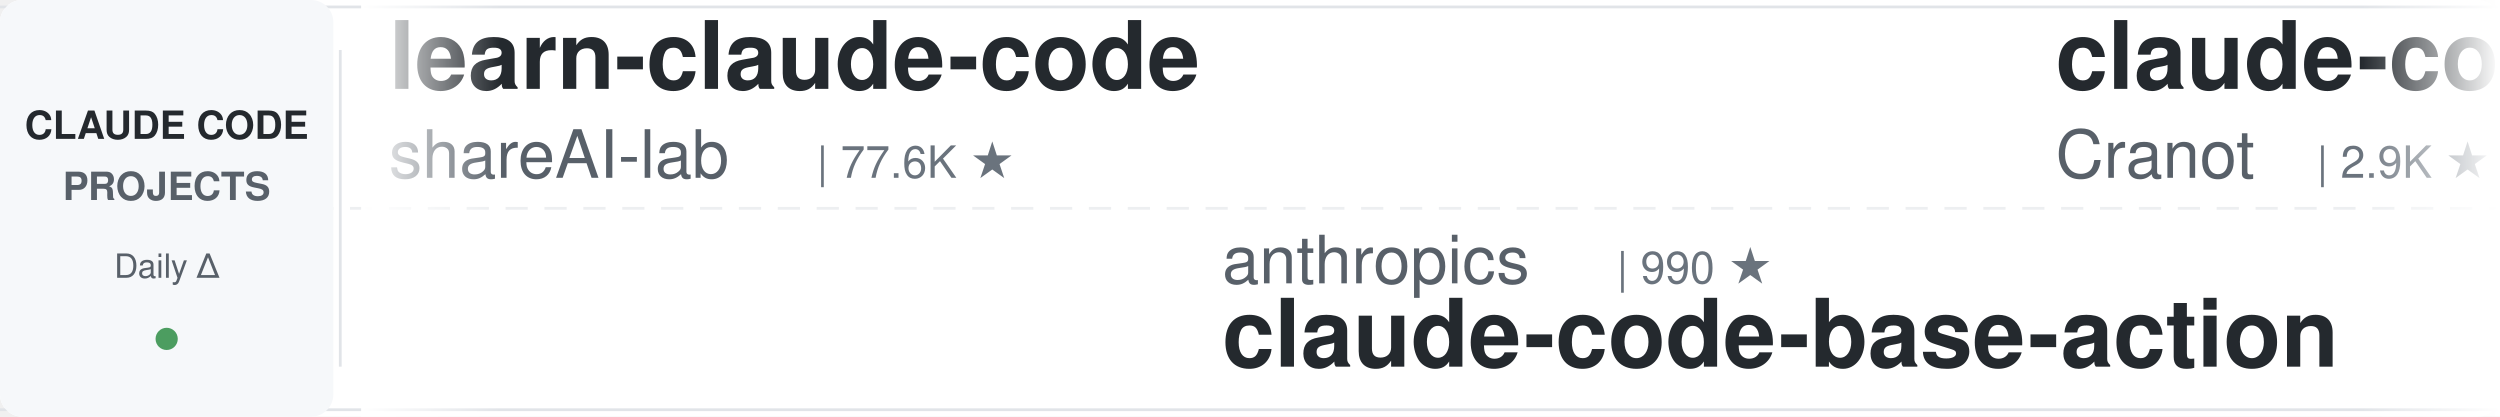
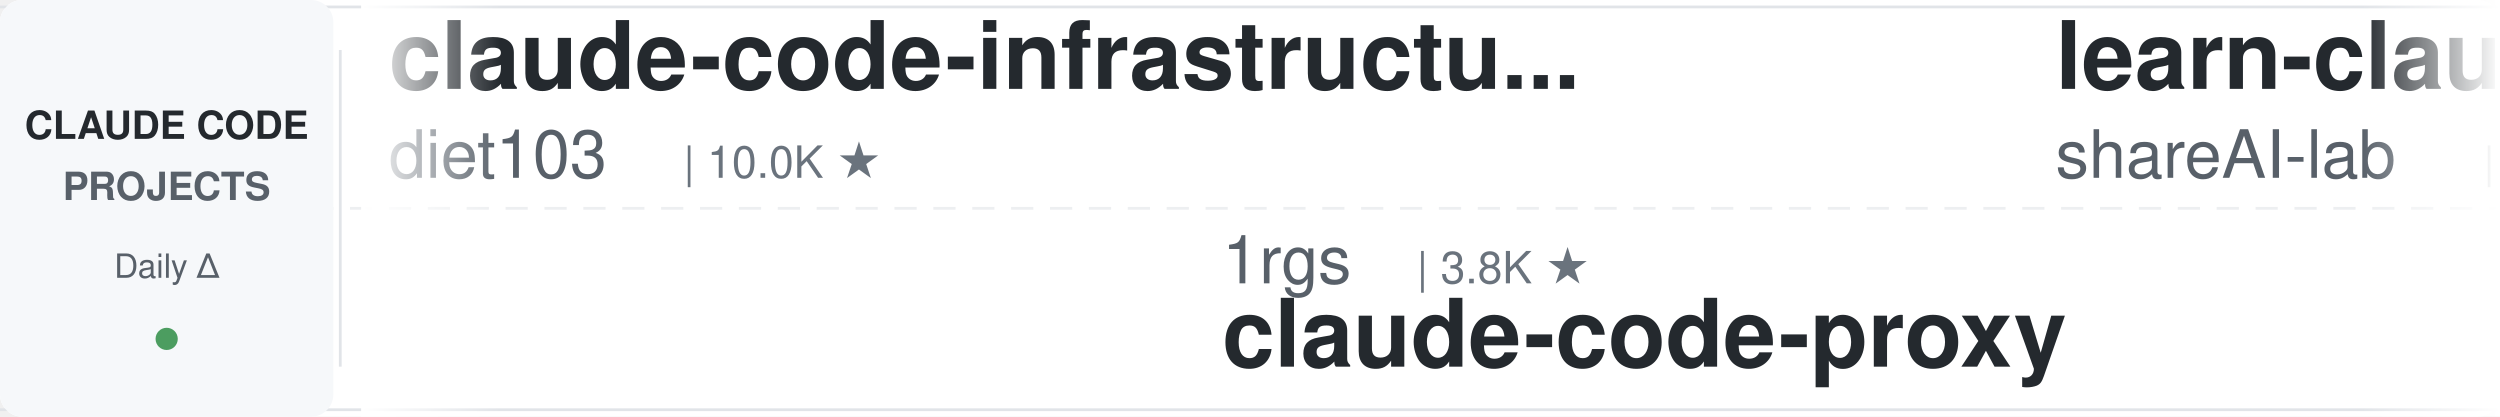
<svg xmlns="http://www.w3.org/2000/svg" width="900" height="150">
  <defs>
    <linearGradient id="leftFade" x1="0%" y1="0%" x2="100%" y2="0%">
      <stop offset="0%" style="stop-color:#ffffff;stop-opacity:1" />
      <stop offset="100%" style="stop-color:#ffffff;stop-opacity:0" />
    </linearGradient>
    <linearGradient id="rightFade" x1="0%" y1="0%" x2="100%" y2="0%">
      <stop offset="0%" style="stop-color:#ffffff;stop-opacity:0" />
      <stop offset="100%" style="stop-color:#ffffff;stop-opacity:1" />
    </linearGradient>
  </defs>
  <rect width="900" height="150" fill="#ffffff" rx="8" />
  <rect x="0" y="2" width="900" height="1" fill="#e1e4e8" />
  <rect x="0" y="147" width="900" height="1" fill="#e1e4e8" />
  <line x1="0" y1="75" x2="900" y2="75" stroke="#e1e4e8" stroke-width="1" stroke-dasharray="8 6" opacity="0.6" />
  <rect x="0" y="0" width="120" height="150" fill="#f6f8fa" rx="8" />
  <text x="60" y="50" font-family="-apple-system, BlinkMacSystemFont, 'Segoe UI', Helvetica, Arial, sans-serif" font-size="14" font-weight="600" fill="#24292e" text-anchor="middle">CLAUDE CODE</text>
  <text x="60" y="72" font-family="-apple-system, BlinkMacSystemFont, 'Segoe UI', Helvetica, Arial, sans-serif" font-size="14" font-weight="600" fill="#586069" text-anchor="middle">PROJECTS</text>
  <text x="60" y="100" font-family="-apple-system, BlinkMacSystemFont, 'Segoe UI', Helvetica, Arial, sans-serif" font-size="12" font-weight="500" fill="#586069" text-anchor="middle">Daily Δ</text>
  <circle cx="60" cy="122" r="4" fill="#22863a" opacity="0.8" />
  <rect x="122" y="18" width="1" height="114" fill="#e1e4e8" />
  <clipPath id="tickerClip">
    <rect x="130" y="0" width="770" height="150" />
  </clipPath>
  <g clip-path="url(#tickerClip)">
    <g id="tickerItems">
      <animateTransform attributeName="transform" attributeType="XML" type="translate" from="0 0" to="-3000 0" dur="54s" repeatCount="indefinite" />
      <g transform="translate(0, 0)">
+         <text x="140" y="32" font-family="-apple-system, BlinkMacSystemFont, 'Segoe UI', Helvetica, Arial, sans-serif" font-size="34" font-weight="600" fill="#24292e">claude-code-infrastructu...</text>
+         <text x="140" y="64" font-family="-apple-system, BlinkMacSystemFont, 'Segoe UI', Helvetica, Arial, sans-serif" font-size="24" font-weight="400" fill="#586069">diet103</text>
+         <text x="246" y="64" font-family="-apple-system, BlinkMacSystemFont, 'Segoe UI', Helvetica, Arial, sans-serif" font-size="16" font-weight="500" fill="#6a737d">| 10.0K ★</text>
+       </g>
+       <g transform="translate(300, 0)">
+         <text x="140" y="102" font-family="-apple-system, BlinkMacSystemFont, 'Segoe UI', Helvetica, Arial, sans-serif" font-size="24" font-weight="400" fill="#586069">1rgs</text>
+         <text x="210" y="102" font-family="-apple-system, BlinkMacSystemFont, 'Segoe UI', Helvetica, Arial, sans-serif" font-size="16" font-weight="500" fill="#6a737d">| 3.8K ★</text>
+         <text x="140" y="132" font-family="-apple-system, BlinkMacSystemFont, 'Segoe UI', Helvetica, Arial, sans-serif" font-size="34" font-weight="600" fill="#24292e">claude-code-proxy</text>
+       </g>
+       <g transform="translate(600, 0)">
        <text x="140" y="32" font-family="-apple-system, BlinkMacSystemFont, 'Segoe UI', Helvetica, Arial, sans-serif" font-size="34" font-weight="600" fill="#24292e">learn-claude-code</text>
        <text x="140" y="64" font-family="-apple-system, BlinkMacSystemFont, 'Segoe UI', Helvetica, Arial, sans-serif" font-size="24" font-weight="400" fill="#586069">shareAI-lab</text>
        <text x="294" y="64" font-family="-apple-system, BlinkMacSystemFont, 'Segoe UI', Helvetica, Arial, sans-serif" font-size="16" font-weight="500" fill="#6a737d">| 77.6K ★</text>
      </g>
-       <g transform="translate(300, 0)">
-         <text x="140" y="102" font-family="-apple-system, BlinkMacSystemFont, 'Segoe UI', Helvetica, Arial, sans-serif" font-size="24" font-weight="400" fill="#586069">anthropics</text>
-         <text x="282" y="102" font-family="-apple-system, BlinkMacSystemFont, 'Segoe UI', Helvetica, Arial, sans-serif" font-size="16" font-weight="500" fill="#6a737d">| 990 ★</text>
-         <text x="140" y="132" font-family="-apple-system, BlinkMacSystemFont, 'Segoe UI', Helvetica, Arial, sans-serif" font-size="34" font-weight="600" fill="#24292e">claude-code-base-action</text>
-       </g>
-       <g transform="translate(600, 0)">
-         <text x="140" y="32" font-family="-apple-system, BlinkMacSystemFont, 'Segoe UI', Helvetica, Arial, sans-serif" font-size="34" font-weight="600" fill="#24292e">claude-code-guide</text>
-         <text x="140" y="64" font-family="-apple-system, BlinkMacSystemFont, 'Segoe UI', Helvetica, Arial, sans-serif" font-size="24" font-weight="400" fill="#586069">Cranot</text>
-         <text x="234" y="64" font-family="-apple-system, BlinkMacSystemFont, 'Segoe UI', Helvetica, Arial, sans-serif" font-size="16" font-weight="500" fill="#6a737d">| 2.9K ★</text>
-       </g>
      <g transform="translate(900, 0)">
-         <text x="140" y="102" font-family="-apple-system, BlinkMacSystemFont, 'Segoe UI', Helvetica, Arial, sans-serif" font-size="24" font-weight="400" fill="#586069">xu-xiang</text>
-         <text x="258" y="102" font-family="-apple-system, BlinkMacSystemFont, 'Segoe UI', Helvetica, Arial, sans-serif" font-size="16" font-weight="500" fill="#6a737d">| 2.0K ★</text>
-         <text x="140" y="132" font-family="-apple-system, BlinkMacSystemFont, 'Segoe UI', Helvetica, Arial, sans-serif" font-size="34" font-weight="600" fill="#24292e">everything-claude-code-z...</text>
+         <text x="140" y="102" font-family="-apple-system, BlinkMacSystemFont, 'Segoe UI', Helvetica, Arial, sans-serif" font-size="24" font-weight="400" fill="#586069">alejandrobalderas</text>
+         <text x="366" y="102" font-family="-apple-system, BlinkMacSystemFont, 'Segoe UI', Helvetica, Arial, sans-serif" font-size="16" font-weight="500" fill="#6a737d">| 2.9K ★</text>
+         <text x="140" y="132" font-family="-apple-system, BlinkMacSystemFont, 'Segoe UI', Helvetica, Arial, sans-serif" font-size="34" font-weight="600" fill="#24292e">claude-code-from-source</text>
      </g>
      <g transform="translate(1200, 0)">
-         <text x="140" y="32" font-family="-apple-system, BlinkMacSystemFont, 'Segoe UI', Helvetica, Arial, sans-serif" font-size="34" font-weight="600" fill="#24292e">claude-code-cli</text>
-         <text x="140" y="64" font-family="-apple-system, BlinkMacSystemFont, 'Segoe UI', Helvetica, Arial, sans-serif" font-size="24" font-weight="400" fill="#586069">huangserva</text>
-         <text x="282" y="64" font-family="-apple-system, BlinkMacSystemFont, 'Segoe UI', Helvetica, Arial, sans-serif" font-size="16" font-weight="500" fill="#6a737d">| 631 ★</text>
+         <text x="140" y="32" font-family="-apple-system, BlinkMacSystemFont, 'Segoe UI', Helvetica, Arial, sans-serif" font-size="34" font-weight="600" fill="#24292e">everything-claude-code-z...</text>
+         <text x="140" y="64" font-family="-apple-system, BlinkMacSystemFont, 'Segoe UI', Helvetica, Arial, sans-serif" font-size="24" font-weight="400" fill="#586069">xu-xiang</text>
+         <text x="258" y="64" font-family="-apple-system, BlinkMacSystemFont, 'Segoe UI', Helvetica, Arial, sans-serif" font-size="16" font-weight="500" fill="#6a737d">| 2.0K ★</text>
      </g>
      <g transform="translate(1500, 0)">
-         <text x="140" y="102" font-family="-apple-system, BlinkMacSystemFont, 'Segoe UI', Helvetica, Arial, sans-serif" font-size="24" font-weight="400" fill="#586069">AICoderTudou</text>
-         <text x="306" y="102" font-family="-apple-system, BlinkMacSystemFont, 'Segoe UI', Helvetica, Arial, sans-serif" font-size="16" font-weight="500" fill="#6a737d">| 494 ★</text>
-         <text x="140" y="132" font-family="-apple-system, BlinkMacSystemFont, 'Segoe UI', Helvetica, Arial, sans-serif" font-size="34" font-weight="600" fill="#24292e">claude-code-tudou</text>
+         <text x="140" y="102" font-family="-apple-system, BlinkMacSystemFont, 'Segoe UI', Helvetica, Arial, sans-serif" font-size="24" font-weight="400" fill="#586069">VoltAgent</text>
+         <text x="270" y="102" font-family="-apple-system, BlinkMacSystemFont, 'Segoe UI', Helvetica, Arial, sans-serif" font-size="16" font-weight="500" fill="#6a737d">| 25.3K ★</text>
+         <text x="140" y="132" font-family="-apple-system, BlinkMacSystemFont, 'Segoe UI', Helvetica, Arial, sans-serif" font-size="34" font-weight="600" fill="#24292e">awesome-claude-code-suba...</text>
      </g>
      <g transform="translate(1800, 0)">
-         <text x="140" y="32" font-family="-apple-system, BlinkMacSystemFont, 'Segoe UI', Helvetica, Arial, sans-serif" font-size="34" font-weight="600" fill="#24292e">claude_code_src</text>
-         <text x="140" y="64" font-family="-apple-system, BlinkMacSystemFont, 'Segoe UI', Helvetica, Arial, sans-serif" font-size="24" font-weight="400" fill="#586069">ponponon</text>
-         <text x="258" y="64" font-family="-apple-system, BlinkMacSystemFont, 'Segoe UI', Helvetica, Arial, sans-serif" font-size="16" font-weight="500" fill="#6a737d">| 2.3K ★</text>
+         <text x="140" y="32" font-family="-apple-system, BlinkMacSystemFont, 'Segoe UI', Helvetica, Arial, sans-serif" font-size="34" font-weight="600" fill="#24292e">system_prompts_leaks</text>
+         <text x="140" y="64" font-family="-apple-system, BlinkMacSystemFont, 'Segoe UI', Helvetica, Arial, sans-serif" font-size="24" font-weight="400" fill="#586069">asgeirtj</text>
+         <text x="258" y="64" font-family="-apple-system, BlinkMacSystemFont, 'Segoe UI', Helvetica, Arial, sans-serif" font-size="16" font-weight="500" fill="#6a737d">| 68.4K ★</text>
      </g>
      <g transform="translate(2100, 0)">
-         <text x="140" y="102" font-family="-apple-system, BlinkMacSystemFont, 'Segoe UI', Helvetica, Arial, sans-serif" font-size="24" font-weight="400" fill="#586069">edmund-io</text>
-         <text x="270" y="102" font-family="-apple-system, BlinkMacSystemFont, 'Segoe UI', Helvetica, Arial, sans-serif" font-size="16" font-weight="500" fill="#6a737d">| 1.5K ★</text>
-         <text x="140" y="132" font-family="-apple-system, BlinkMacSystemFont, 'Segoe UI', Helvetica, Arial, sans-serif" font-size="34" font-weight="600" fill="#24292e">edmunds-claude-code</text>
+         <text x="140" y="102" font-family="-apple-system, BlinkMacSystemFont, 'Segoe UI', Helvetica, Arial, sans-serif" font-size="24" font-weight="400" fill="#586069">nicedreamzapp</text>
+         <text x="318" y="102" font-family="-apple-system, BlinkMacSystemFont, 'Segoe UI', Helvetica, Arial, sans-serif" font-size="16" font-weight="500" fill="#6a737d">| 3.3K ★</text>
+         <text x="140" y="132" font-family="-apple-system, BlinkMacSystemFont, 'Segoe UI', Helvetica, Arial, sans-serif" font-size="34" font-weight="600" fill="#24292e">claude-code-local</text>
      </g>
      <g transform="translate(2400, 0)">
-         <text x="140" y="32" font-family="-apple-system, BlinkMacSystemFont, 'Segoe UI', Helvetica, Arial, sans-serif" font-size="34" font-weight="600" fill="#24292e">everything-claude-code</text>
-         <text x="140" y="64" font-family="-apple-system, BlinkMacSystemFont, 'Segoe UI', Helvetica, Arial, sans-serif" font-size="24" font-weight="400" fill="#586069">WorldFlowAI</text>
-         <text x="294" y="64" font-family="-apple-system, BlinkMacSystemFont, 'Segoe UI', Helvetica, Arial, sans-serif" font-size="16" font-weight="500" fill="#6a737d">| 3.6K ★</text>
+         <text x="140" y="32" font-family="-apple-system, BlinkMacSystemFont, 'Segoe UI', Helvetica, Arial, sans-serif" font-size="34" font-weight="600" fill="#24292e">claude-code-source</text>
+         <text x="140" y="64" font-family="-apple-system, BlinkMacSystemFont, 'Segoe UI', Helvetica, Arial, sans-serif" font-size="24" font-weight="400" fill="#586069">hangsman</text>
+         <text x="258" y="64" font-family="-apple-system, BlinkMacSystemFont, 'Segoe UI', Helvetica, Arial, sans-serif" font-size="16" font-weight="500" fill="#6a737d">| 795 ★</text>
      </g>
      <g transform="translate(2700, 0)">
-         <text x="140" y="102" font-family="-apple-system, BlinkMacSystemFont, 'Segoe UI', Helvetica, Arial, sans-serif" font-size="24" font-weight="400" fill="#586069">disler</text>
-         <text x="234" y="102" font-family="-apple-system, BlinkMacSystemFont, 'Segoe UI', Helvetica, Arial, sans-serif" font-size="16" font-weight="500" fill="#6a737d">| 1.7K ★</text>
-         <text x="140" y="132" font-family="-apple-system, BlinkMacSystemFont, 'Segoe UI', Helvetica, Arial, sans-serif" font-size="34" font-weight="600" fill="#24292e">pi-vs-claude-code</text>
+         <text x="140" y="102" font-family="-apple-system, BlinkMacSystemFont, 'Segoe UI', Helvetica, Arial, sans-serif" font-size="24" font-weight="400" fill="#586069">ykdojo</text>
+         <text x="234" y="102" font-family="-apple-system, BlinkMacSystemFont, 'Segoe UI', Helvetica, Arial, sans-serif" font-size="16" font-weight="500" fill="#6a737d">| 10.1K ★</text>
+         <text x="140" y="132" font-family="-apple-system, BlinkMacSystemFont, 'Segoe UI', Helvetica, Arial, sans-serif" font-size="34" font-weight="600" fill="#24292e">claude-code-tips</text>
      </g>
      <g transform="translate(3000, 0)">
+         <text x="140" y="32" font-family="-apple-system, BlinkMacSystemFont, 'Segoe UI', Helvetica, Arial, sans-serif" font-size="34" font-weight="600" fill="#24292e">claude-code-infrastructu...</text>
+         <text x="140" y="64" font-family="-apple-system, BlinkMacSystemFont, 'Segoe UI', Helvetica, Arial, sans-serif" font-size="24" font-weight="400" fill="#586069">diet103</text>
+         <text x="246" y="64" font-family="-apple-system, BlinkMacSystemFont, 'Segoe UI', Helvetica, Arial, sans-serif" font-size="16" font-weight="500" fill="#6a737d">| 10.0K ★</text>
+       </g>
+       <g transform="translate(3300, 0)">
+         <text x="140" y="102" font-family="-apple-system, BlinkMacSystemFont, 'Segoe UI', Helvetica, Arial, sans-serif" font-size="24" font-weight="400" fill="#586069">1rgs</text>
+         <text x="210" y="102" font-family="-apple-system, BlinkMacSystemFont, 'Segoe UI', Helvetica, Arial, sans-serif" font-size="16" font-weight="500" fill="#6a737d">| 3.8K ★</text>
+         <text x="140" y="132" font-family="-apple-system, BlinkMacSystemFont, 'Segoe UI', Helvetica, Arial, sans-serif" font-size="34" font-weight="600" fill="#24292e">claude-code-proxy</text>
+       </g>
+       <g transform="translate(3600, 0)">
        <text x="140" y="32" font-family="-apple-system, BlinkMacSystemFont, 'Segoe UI', Helvetica, Arial, sans-serif" font-size="34" font-weight="600" fill="#24292e">learn-claude-code</text>
        <text x="140" y="64" font-family="-apple-system, BlinkMacSystemFont, 'Segoe UI', Helvetica, Arial, sans-serif" font-size="24" font-weight="400" fill="#586069">shareAI-lab</text>
        <text x="294" y="64" font-family="-apple-system, BlinkMacSystemFont, 'Segoe UI', Helvetica, Arial, sans-serif" font-size="16" font-weight="500" fill="#6a737d">| 77.6K ★</text>
      </g>
-       <g transform="translate(3300, 0)">
-         <text x="140" y="102" font-family="-apple-system, BlinkMacSystemFont, 'Segoe UI', Helvetica, Arial, sans-serif" font-size="24" font-weight="400" fill="#586069">anthropics</text>
-         <text x="282" y="102" font-family="-apple-system, BlinkMacSystemFont, 'Segoe UI', Helvetica, Arial, sans-serif" font-size="16" font-weight="500" fill="#6a737d">| 990 ★</text>
-         <text x="140" y="132" font-family="-apple-system, BlinkMacSystemFont, 'Segoe UI', Helvetica, Arial, sans-serif" font-size="34" font-weight="600" fill="#24292e">claude-code-base-action</text>
-       </g>
-       <g transform="translate(3600, 0)">
-         <text x="140" y="32" font-family="-apple-system, BlinkMacSystemFont, 'Segoe UI', Helvetica, Arial, sans-serif" font-size="34" font-weight="600" fill="#24292e">claude-code-guide</text>
-         <text x="140" y="64" font-family="-apple-system, BlinkMacSystemFont, 'Segoe UI', Helvetica, Arial, sans-serif" font-size="24" font-weight="400" fill="#586069">Cranot</text>
-         <text x="234" y="64" font-family="-apple-system, BlinkMacSystemFont, 'Segoe UI', Helvetica, Arial, sans-serif" font-size="16" font-weight="500" fill="#6a737d">| 2.9K ★</text>
-       </g>
      <g transform="translate(3900, 0)">
-         <text x="140" y="102" font-family="-apple-system, BlinkMacSystemFont, 'Segoe UI', Helvetica, Arial, sans-serif" font-size="24" font-weight="400" fill="#586069">xu-xiang</text>
-         <text x="258" y="102" font-family="-apple-system, BlinkMacSystemFont, 'Segoe UI', Helvetica, Arial, sans-serif" font-size="16" font-weight="500" fill="#6a737d">| 2.0K ★</text>
-         <text x="140" y="132" font-family="-apple-system, BlinkMacSystemFont, 'Segoe UI', Helvetica, Arial, sans-serif" font-size="34" font-weight="600" fill="#24292e">everything-claude-code-z...</text>
+         <text x="140" y="102" font-family="-apple-system, BlinkMacSystemFont, 'Segoe UI', Helvetica, Arial, sans-serif" font-size="24" font-weight="400" fill="#586069">alejandrobalderas</text>
+         <text x="366" y="102" font-family="-apple-system, BlinkMacSystemFont, 'Segoe UI', Helvetica, Arial, sans-serif" font-size="16" font-weight="500" fill="#6a737d">| 2.9K ★</text>
+         <text x="140" y="132" font-family="-apple-system, BlinkMacSystemFont, 'Segoe UI', Helvetica, Arial, sans-serif" font-size="34" font-weight="600" fill="#24292e">claude-code-from-source</text>
      </g>
    </g>
  </g>
  <rect x="130" y="0" width="50" height="150" fill="url(#leftFade)" />
  <rect x="850" y="0" width="50" height="150" fill="url(#rightFade)" />
</svg>
